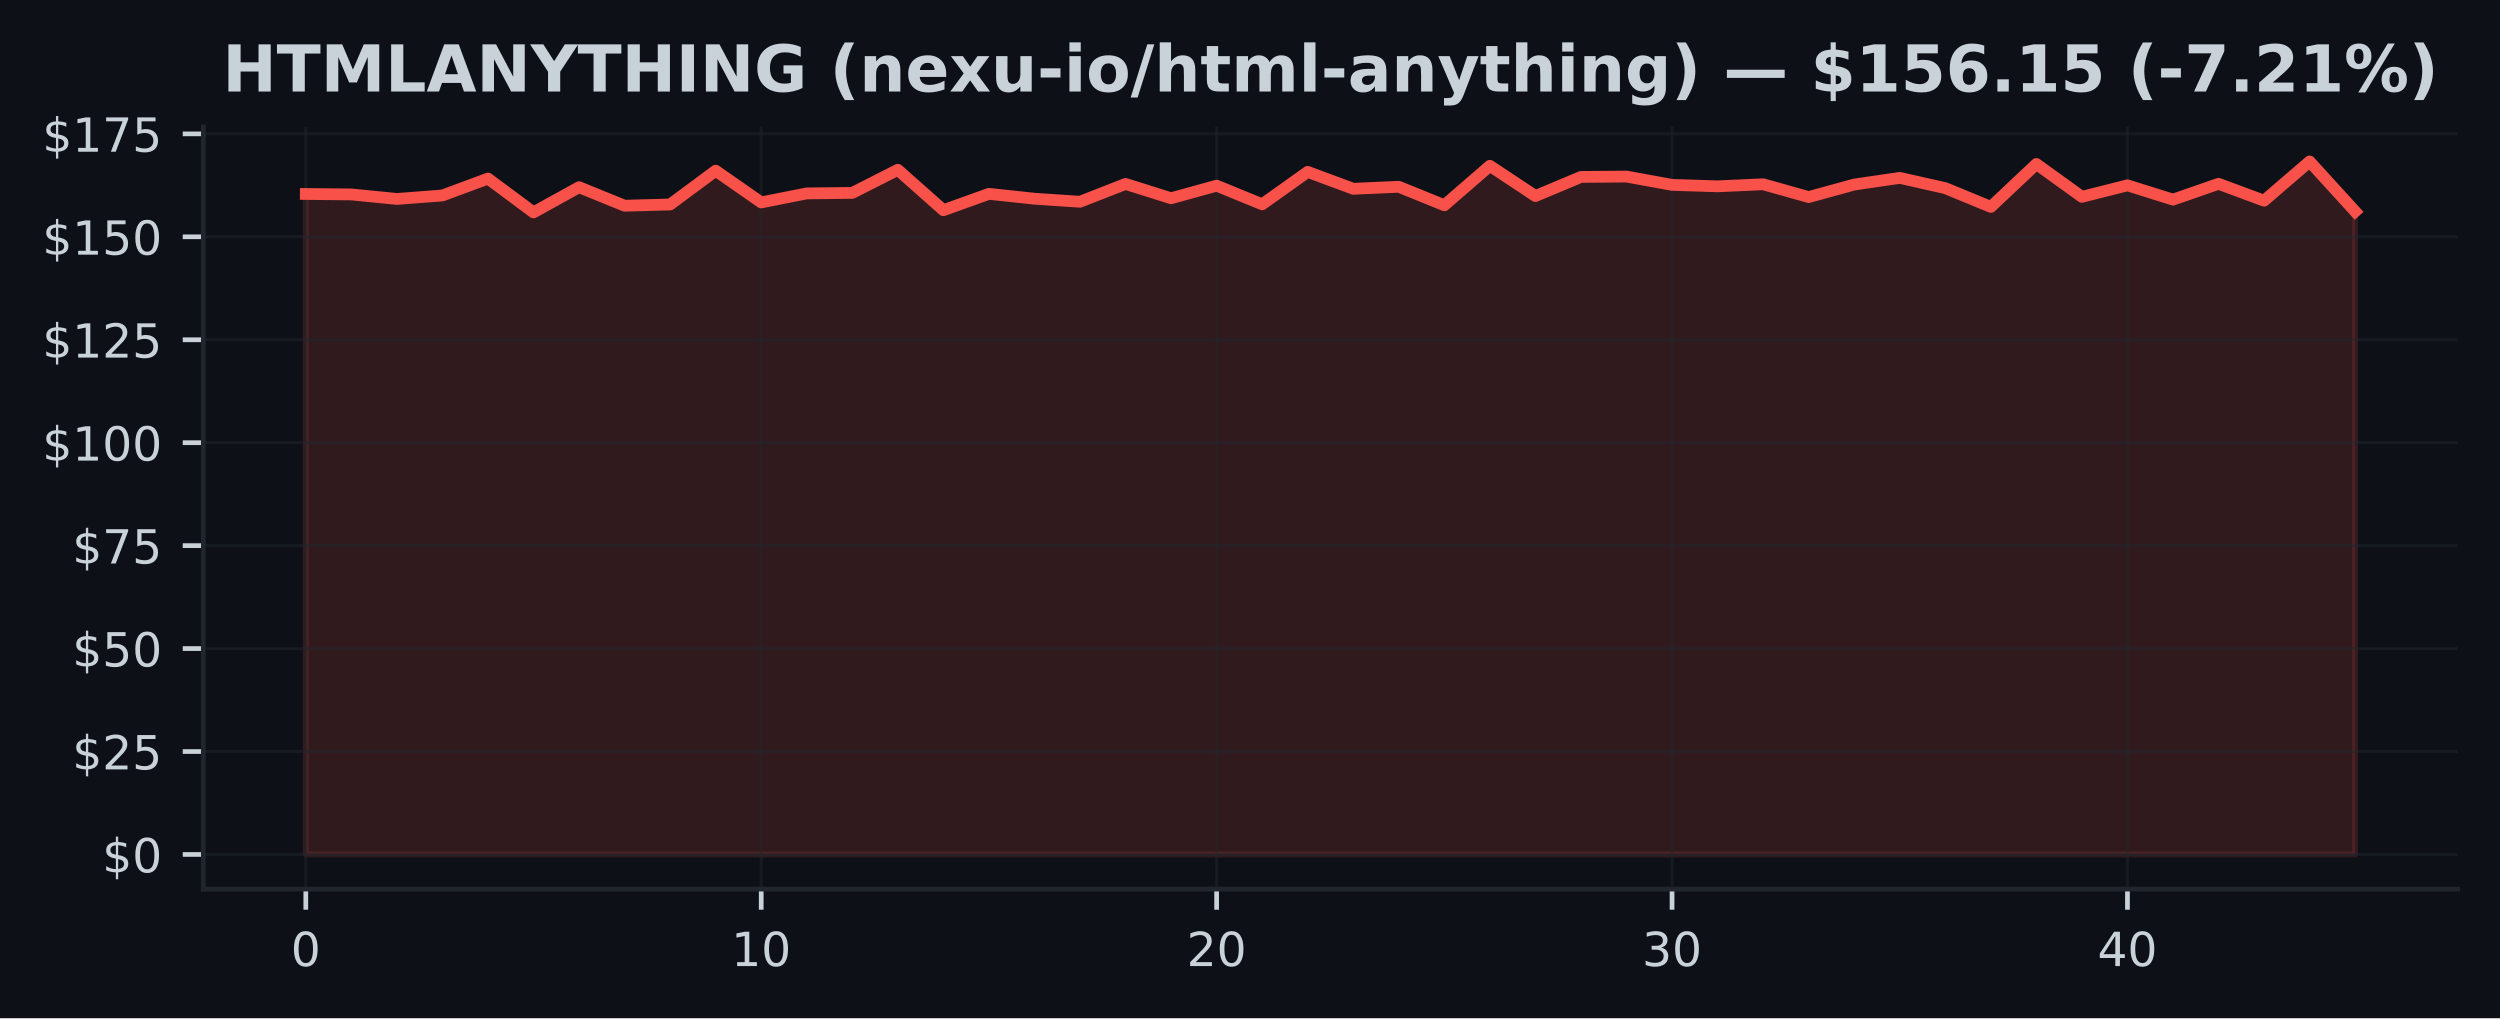
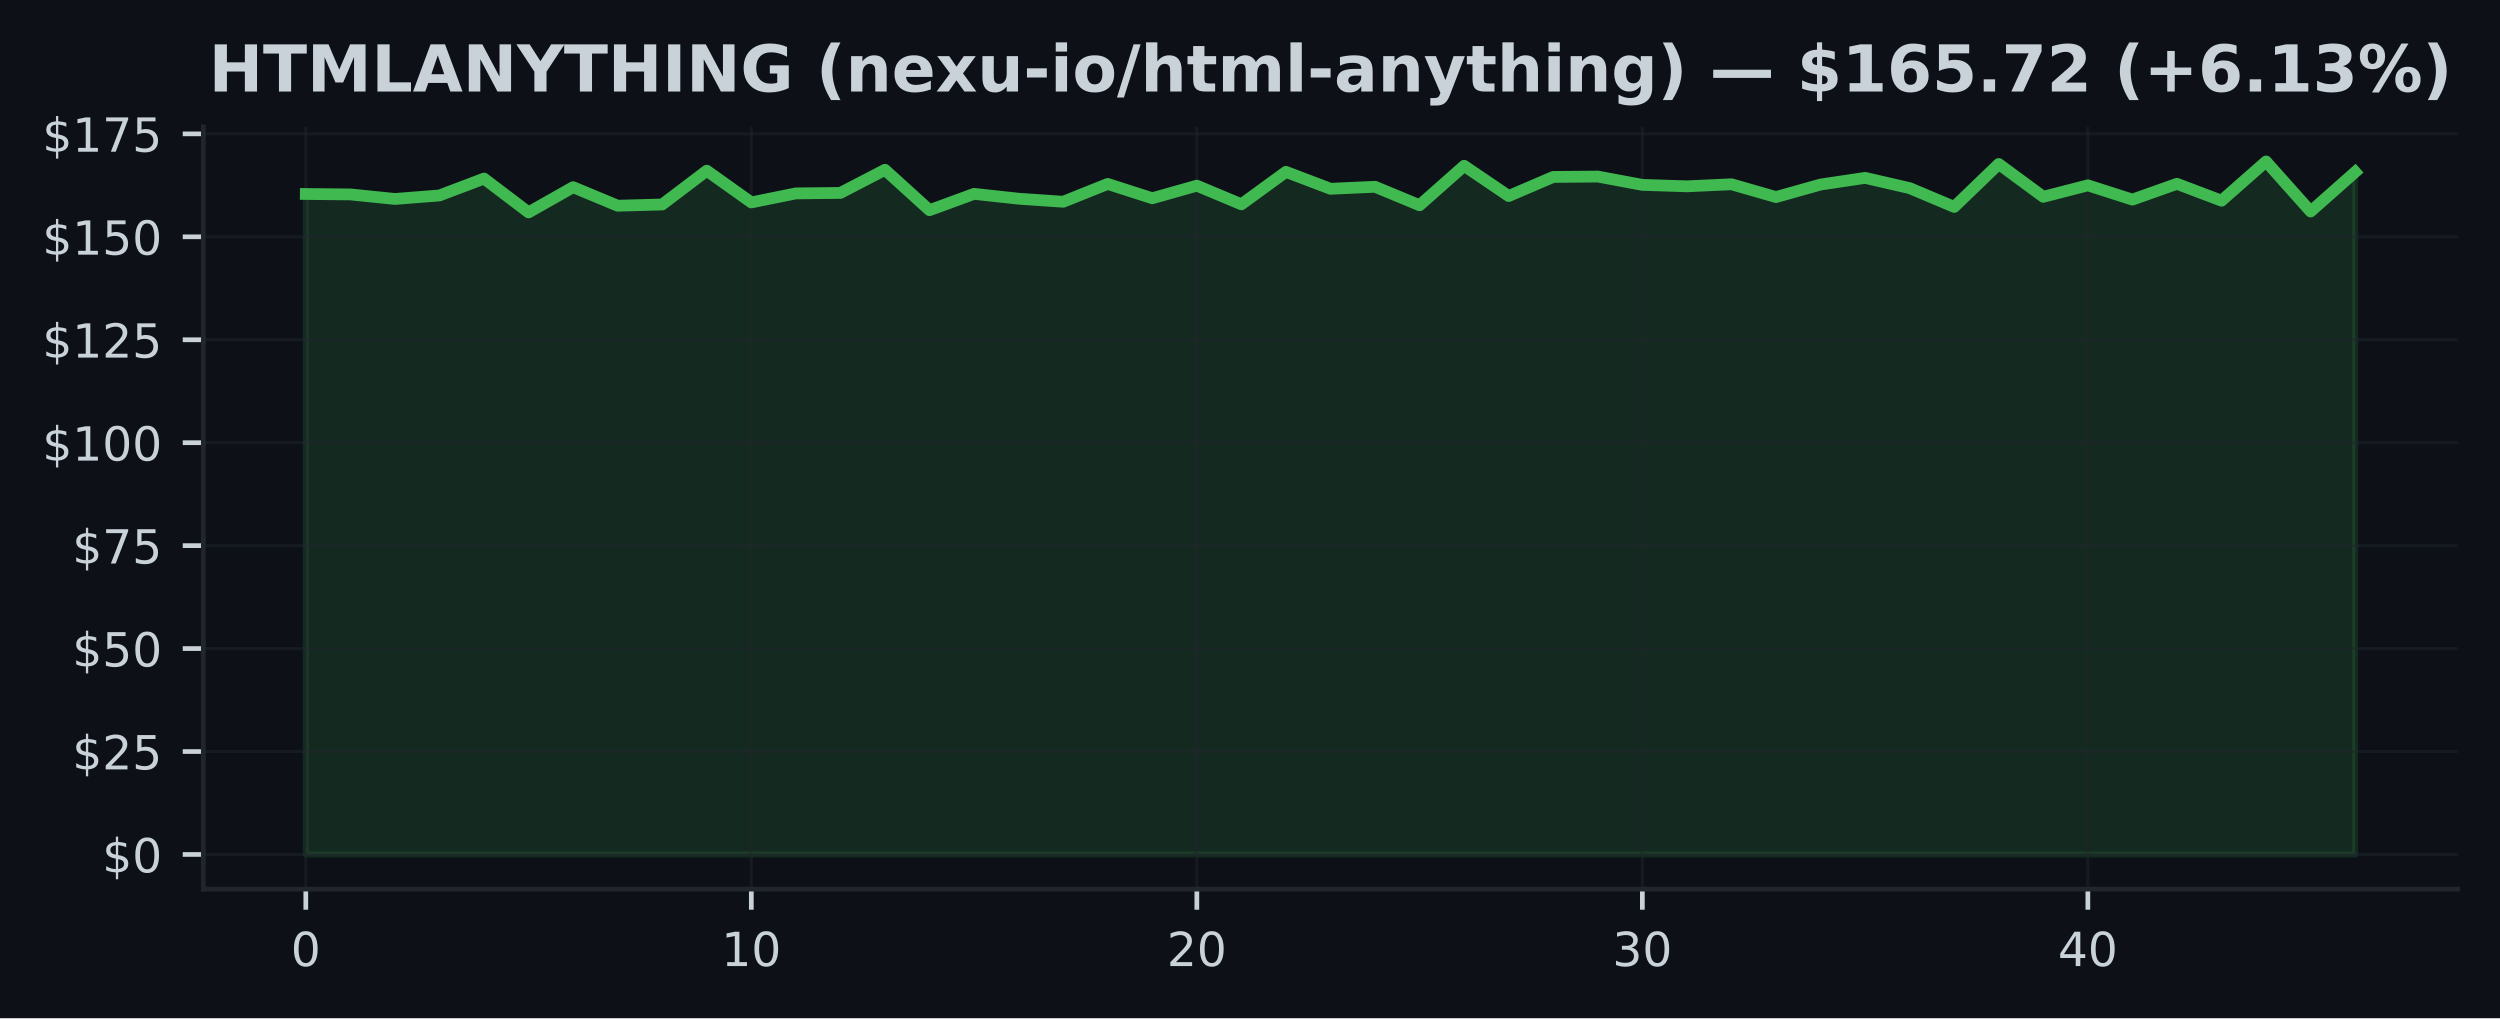
<svg xmlns="http://www.w3.org/2000/svg" xmlns:xlink="http://www.w3.org/1999/xlink" width="424.91pt" height="173.061pt" viewBox="0 0 424.91 173.061" version="1.1">
  <defs>
    <style type="text/css">*{stroke-linejoin: round; stroke-linecap: butt}</style>
  </defs>
  <g id="figure_1">
    <g id="patch_1">
      <path d="M 0 173.061  L 424.91 173.061  L 424.91 0  L 0 0  z " style="fill: #0d1117" />
    </g>
    <g id="axes_1">
      <g id="patch_2">
        <path d="M 34.56 151.118  L 417.71 151.118  L 417.71 21.558  L 34.56 21.558  z " style="fill: #0d1117" />
      </g>
      <g id="FillBetweenPolyCollection_1">
        <defs>
-           <path id="m106c25c3d6" d="M 51.976 -27.832  L 51.976 -140.091  L 59.716 -140.014  L 67.457 -139.245  L 75.197 -139.839  L 82.938 -142.709  L 90.678 -136.963  L 98.418 -141.246  L 106.159 -138.097  L 113.899 -138.307  L 121.64 -144.046  L 129.38 -138.657  L 137.12 -140.189  L 144.861 -140.273  L 152.601 -144.2  L 160.342 -137.334  L 168.082 -140.112  L 175.822 -139.287  L 183.563 -138.769  L 191.303 -141.799  L 199.044 -139.364  L 206.784 -141.505  L 214.524 -138.335  L 222.265 -143.85  L 230.005 -140.973  L 237.746 -141.316  L 245.486 -138.174  L 253.226 -144.879  L 260.967 -139.741  L 268.707 -142.989  L 276.448 -143.052  L 284.188 -141.638  L 291.928 -141.393  L 299.669 -141.743  L 307.409 -139.566  L 315.15 -141.694  L 322.89 -142.828  L 330.63 -141.085  L 338.371 -137.894  L 346.111 -145.186  L 353.852 -139.608  L 361.592 -141.561  L 369.332 -139.133  L 377.073 -141.82  L 384.813 -138.951  L 392.554 -145.613  L 400.294 -137.117  L 400.294 -27.832  L 400.294 -27.832  L 392.554 -27.832  L 384.813 -27.832  L 377.073 -27.832  L 369.332 -27.832  L 361.592 -27.832  L 353.852 -27.832  L 346.111 -27.832  L 338.371 -27.832  L 330.63 -27.832  L 322.89 -27.832  L 315.15 -27.832  L 307.409 -27.832  L 299.669 -27.832  L 291.928 -27.832  L 284.188 -27.832  L 276.448 -27.832  L 268.707 -27.832  L 260.967 -27.832  L 253.226 -27.832  L 245.486 -27.832  L 237.746 -27.832  L 230.005 -27.832  L 222.265 -27.832  L 214.524 -27.832  L 206.784 -27.832  L 199.044 -27.832  L 191.303 -27.832  L 183.563 -27.832  L 175.822 -27.832  L 168.082 -27.832  L 160.342 -27.832  L 152.601 -27.832  L 144.861 -27.832  L 137.12 -27.832  L 129.38 -27.832  L 121.64 -27.832  L 113.899 -27.832  L 106.159 -27.832  L 98.418 -27.832  L 90.678 -27.832  L 82.938 -27.832  L 75.197 -27.832  L 67.457 -27.832  L 59.716 -27.832  L 51.976 -27.832  z " style="stroke: #f85149; stroke-opacity: 0.15" />
+           <path id="m2e130e767a" d="M 51.976 -27.832  L 51.976 -140.091  L 59.548 -140.014  L 67.12 -139.245  L 74.692 -139.839  L 82.264 -142.709  L 89.837 -136.963  L 97.409 -141.246  L 104.981 -138.097  L 112.553 -138.307  L 120.125 -144.046  L 127.697 -138.657  L 135.269 -140.189  L 142.842 -140.273  L 150.414 -144.2  L 157.986 -137.334  L 165.558 -140.112  L 173.13 -139.287  L 180.702 -138.769  L 188.274 -141.799  L 195.846 -139.364  L 203.419 -141.505  L 210.991 -138.335  L 218.563 -143.85  L 226.135 -140.973  L 233.707 -141.316  L 241.279 -138.174  L 248.851 -144.879  L 256.424 -139.741  L 263.996 -142.989  L 271.568 -143.052  L 279.14 -141.638  L 286.712 -141.393  L 294.284 -141.743  L 301.856 -139.566  L 309.428 -141.694  L 317.001 -142.828  L 324.573 -141.085  L 332.145 -137.894  L 339.717 -145.186  L 347.289 -139.608  L 354.861 -141.561  L 362.433 -139.133  L 370.006 -141.82  L 377.578 -138.951  L 385.15 -145.613  L 392.722 -137.117  L 400.294 -143.815  L 400.294 -27.832  L 400.294 -27.832  L 392.722 -27.832  L 385.15 -27.832  L 377.578 -27.832  L 370.006 -27.832  L 362.433 -27.832  L 354.861 -27.832  L 347.289 -27.832  L 339.717 -27.832  L 332.145 -27.832  L 324.573 -27.832  L 317.001 -27.832  L 309.428 -27.832  L 301.856 -27.832  L 294.284 -27.832  L 286.712 -27.832  L 279.14 -27.832  L 271.568 -27.832  L 263.996 -27.832  L 256.424 -27.832  L 248.851 -27.832  L 241.279 -27.832  L 233.707 -27.832  L 226.135 -27.832  L 218.563 -27.832  L 210.991 -27.832  L 203.419 -27.832  L 195.846 -27.832  L 188.274 -27.832  L 180.702 -27.832  L 173.13 -27.832  L 165.558 -27.832  L 157.986 -27.832  L 150.414 -27.832  L 142.842 -27.832  L 135.269 -27.832  L 127.697 -27.832  L 120.125 -27.832  L 112.553 -27.832  L 104.981 -27.832  L 97.409 -27.832  L 89.837 -27.832  L 82.264 -27.832  L 74.692 -27.832  L 67.12 -27.832  L 59.548 -27.832  L 51.976 -27.832  z " style="stroke: #3fb950; stroke-opacity: 0.15" />
        </defs>
-         <g clip-path="url(#p1f66557098)">
-           <use xlink:href="#m106c25c3d6" x="0" y="173.061" style="fill: #f85149; fill-opacity: 0.15; stroke: #f85149; stroke-opacity: 0.15" />
+         <g clip-path="url(#pf7b1e7b868)">
+           <use xlink:href="#m2e130e767a" x="0" y="173.061" style="fill: #3fb950; fill-opacity: 0.15; stroke: #3fb950; stroke-opacity: 0.15" />
        </g>
      </g>
      <g id="matplotlib.axis_1">
        <g id="xtick_1">
          <g id="line2d_1">
-             <path d="M 51.976 151.118  L 51.976 21.558  " clip-path="url(#p1f66557098)" style="fill: none; stroke: #21262d; stroke-opacity: 0.5; stroke-width: 0.5; stroke-linecap: square" />
+             <path d="M 51.976 151.118  L 51.976 21.558  " clip-path="url(#pf7b1e7b868)" style="fill: none; stroke: #21262d; stroke-opacity: 0.5; stroke-width: 0.5; stroke-linecap: square" />
          </g>
          <g id="line2d_2">
            <defs>
-               <path id="me40a79017e" d="M 0 0  L 0 3.5  " style="stroke: #c9d1d9; stroke-width: 0.8" />
+               <path id="m9046d12ba5" d="M 0 0  L 0 3.5  " style="stroke: #c9d1d9; stroke-width: 0.8" />
            </defs>
            <g>
-               <use xlink:href="#me40a79017e" x="51.976" y="151.118" style="fill: #c9d1d9; stroke: #c9d1d9; stroke-width: 0.8" />
+               <use xlink:href="#m9046d12ba5" x="51.976" y="151.118" style="fill: #c9d1d9; stroke: #c9d1d9; stroke-width: 0.8" />
            </g>
          </g>
          <g id="text_1">
            <g style="fill: #c9d1d9" transform="translate(49.43091 164.197) scale(0.08 -0.08)">
              <defs>
                <path id="DejaVuSans-30" d="M 2034 4250  Q 1547 4250 1301 3770  Q 1056 3291 1056 2328  Q 1056 1369 1301 889  Q 1547 409 2034 409  Q 2525 409 2770 889  Q 3016 1369 3016 2328  Q 3016 3291 2770 3770  Q 2525 4250 2034 4250  z M 2034 4750  Q 2819 4750 3233 4129  Q 3647 3509 3647 2328  Q 3647 1150 3233 529  Q 2819 -91 2034 -91  Q 1250 -91 836 529  Q 422 1150 422 2328  Q 422 3509 836 4129  Q 1250 4750 2034 4750  z " transform="scale(0.015625)" />
              </defs>
              <use xlink:href="#DejaVuSans-30" />
            </g>
          </g>
        </g>
        <g id="xtick_2">
          <g id="line2d_3">
-             <path d="M 129.38 151.118  L 129.38 21.558  " clip-path="url(#p1f66557098)" style="fill: none; stroke: #21262d; stroke-opacity: 0.5; stroke-width: 0.5; stroke-linecap: square" />
+             <path d="M 127.697 151.118  L 127.697 21.558  " clip-path="url(#pf7b1e7b868)" style="fill: none; stroke: #21262d; stroke-opacity: 0.5; stroke-width: 0.5; stroke-linecap: square" />
          </g>
          <g id="line2d_4">
            <g>
-               <use xlink:href="#me40a79017e" x="129.38" y="151.118" style="fill: #c9d1d9; stroke: #c9d1d9; stroke-width: 0.8" />
+               <use xlink:href="#m9046d12ba5" x="127.697" y="151.118" style="fill: #c9d1d9; stroke: #c9d1d9; stroke-width: 0.8" />
            </g>
          </g>
          <g id="text_2">
-             <g style="fill: #c9d1d9" transform="translate(124.2899 164.197) scale(0.08 -0.08)">
+             <g style="fill: #c9d1d9" transform="translate(122.6073 164.197) scale(0.08 -0.08)">
              <defs>
                <path id="DejaVuSans-31" d="M 794 531  L 1825 531  L 1825 4091  L 703 3866  L 703 4441  L 1819 4666  L 2450 4666  L 2450 531  L 3481 531  L 3481 0  L 794 0  L 794 531  z " transform="scale(0.015625)" />
              </defs>
              <use xlink:href="#DejaVuSans-31" />
              <use xlink:href="#DejaVuSans-30" transform="translate(63.62305 0)" />
            </g>
          </g>
        </g>
        <g id="xtick_3">
          <g id="line2d_5">
-             <path d="M 206.784 151.118  L 206.784 21.558  " clip-path="url(#p1f66557098)" style="fill: none; stroke: #21262d; stroke-opacity: 0.5; stroke-width: 0.5; stroke-linecap: square" />
+             <path d="M 203.419 151.118  L 203.419 21.558  " clip-path="url(#pf7b1e7b868)" style="fill: none; stroke: #21262d; stroke-opacity: 0.5; stroke-width: 0.5; stroke-linecap: square" />
          </g>
          <g id="line2d_6">
            <g>
-               <use xlink:href="#me40a79017e" x="206.784" y="151.118" style="fill: #c9d1d9; stroke: #c9d1d9; stroke-width: 0.8" />
+               <use xlink:href="#m9046d12ba5" x="203.419" y="151.118" style="fill: #c9d1d9; stroke: #c9d1d9; stroke-width: 0.8" />
            </g>
          </g>
          <g id="text_3">
-             <g style="fill: #c9d1d9" transform="translate(201.694 164.197) scale(0.08 -0.08)">
+             <g style="fill: #c9d1d9" transform="translate(198.3286 164.197) scale(0.08 -0.08)">
              <defs>
                <path id="DejaVuSans-32" d="M 1228 531  L 3431 531  L 3431 0  L 469 0  L 469 531  Q 828 903 1448 1529  Q 2069 2156 2228 2338  Q 2531 2678 2651 2914  Q 2772 3150 2772 3378  Q 2772 3750 2511 3984  Q 2250 4219 1831 4219  Q 1534 4219 1204 4116  Q 875 4013 500 3803  L 500 4441  Q 881 4594 1212 4672  Q 1544 4750 1819 4750  Q 2544 4750 2975 4387  Q 3406 4025 3406 3419  Q 3406 3131 3298 2873  Q 3191 2616 2906 2266  Q 2828 2175 2409 1742  Q 1991 1309 1228 531  z " transform="scale(0.015625)" />
              </defs>
              <use xlink:href="#DejaVuSans-32" />
              <use xlink:href="#DejaVuSans-30" transform="translate(63.62305 0)" />
            </g>
          </g>
        </g>
        <g id="xtick_4">
          <g id="line2d_7">
-             <path d="M 284.188 151.118  L 284.188 21.558  " clip-path="url(#p1f66557098)" style="fill: none; stroke: #21262d; stroke-opacity: 0.5; stroke-width: 0.5; stroke-linecap: square" />
+             <path d="M 279.14 151.118  L 279.14 21.558  " clip-path="url(#pf7b1e7b868)" style="fill: none; stroke: #21262d; stroke-opacity: 0.5; stroke-width: 0.5; stroke-linecap: square" />
          </g>
          <g id="line2d_8">
            <g>
-               <use xlink:href="#me40a79017e" x="284.188" y="151.118" style="fill: #c9d1d9; stroke: #c9d1d9; stroke-width: 0.8" />
+               <use xlink:href="#m9046d12ba5" x="279.14" y="151.118" style="fill: #c9d1d9; stroke: #c9d1d9; stroke-width: 0.8" />
            </g>
          </g>
          <g id="text_4">
-             <g style="fill: #c9d1d9" transform="translate(279.098 164.197) scale(0.08 -0.08)">
+             <g style="fill: #c9d1d9" transform="translate(274.0499 164.197) scale(0.08 -0.08)">
              <defs>
                <path id="DejaVuSans-33" d="M 2597 2516  Q 3050 2419 3304 2112  Q 3559 1806 3559 1356  Q 3559 666 3084 287  Q 2609 -91 1734 -91  Q 1441 -91 1130 -33  Q 819 25 488 141  L 488 750  Q 750 597 1062 519  Q 1375 441 1716 441  Q 2309 441 2620 675  Q 2931 909 2931 1356  Q 2931 1769 2642 2001  Q 2353 2234 1838 2234  L 1294 2234  L 1294 2753  L 1863 2753  Q 2328 2753 2575 2939  Q 2822 3125 2822 3475  Q 2822 3834 2567 4026  Q 2313 4219 1838 4219  Q 1578 4219 1281 4162  Q 984 4106 628 3988  L 628 4550  Q 988 4650 1302 4700  Q 1616 4750 1894 4750  Q 2613 4750 3031 4423  Q 3450 4097 3450 3541  Q 3450 3153 3228 2886  Q 3006 2619 2597 2516  z " transform="scale(0.015625)" />
              </defs>
              <use xlink:href="#DejaVuSans-33" />
              <use xlink:href="#DejaVuSans-30" transform="translate(63.62305 0)" />
            </g>
          </g>
        </g>
        <g id="xtick_5">
          <g id="line2d_9">
-             <path d="M 361.592 151.118  L 361.592 21.558  " clip-path="url(#p1f66557098)" style="fill: none; stroke: #21262d; stroke-opacity: 0.5; stroke-width: 0.5; stroke-linecap: square" />
+             <path d="M 354.861 151.118  L 354.861 21.558  " clip-path="url(#pf7b1e7b868)" style="fill: none; stroke: #21262d; stroke-opacity: 0.5; stroke-width: 0.5; stroke-linecap: square" />
          </g>
          <g id="line2d_10">
            <g>
-               <use xlink:href="#me40a79017e" x="361.592" y="151.118" style="fill: #c9d1d9; stroke: #c9d1d9; stroke-width: 0.8" />
+               <use xlink:href="#m9046d12ba5" x="354.861" y="151.118" style="fill: #c9d1d9; stroke: #c9d1d9; stroke-width: 0.8" />
            </g>
          </g>
          <g id="text_5">
-             <g style="fill: #c9d1d9" transform="translate(356.5021 164.197) scale(0.08 -0.08)">
+             <g style="fill: #c9d1d9" transform="translate(349.7713 164.197) scale(0.08 -0.08)">
              <defs>
                <path id="DejaVuSans-34" d="M 2419 4116  L 825 1625  L 2419 1625  L 2419 4116  z M 2253 4666  L 3047 4666  L 3047 1625  L 3713 1625  L 3713 1100  L 3047 1100  L 3047 0  L 2419 0  L 2419 1100  L 313 1100  L 313 1709  L 2253 4666  z " transform="scale(0.015625)" />
              </defs>
              <use xlink:href="#DejaVuSans-34" />
              <use xlink:href="#DejaVuSans-30" transform="translate(63.62305 0)" />
            </g>
          </g>
        </g>
      </g>
      <g id="matplotlib.axis_2">
        <g id="ytick_1">
          <g id="line2d_11">
-             <path d="M 34.56 145.229  L 417.71 145.229  " clip-path="url(#p1f66557098)" style="fill: none; stroke: #21262d; stroke-opacity: 0.5; stroke-width: 0.5; stroke-linecap: square" />
+             <path d="M 34.56 145.229  L 417.71 145.229  " clip-path="url(#pf7b1e7b868)" style="fill: none; stroke: #21262d; stroke-opacity: 0.5; stroke-width: 0.5; stroke-linecap: square" />
          </g>
          <g id="line2d_12">
            <defs>
-               <path id="ma7a8b7ed85" d="M 0 0  L -3.5 0  " style="stroke: #c9d1d9; stroke-width: 0.8" />
+               <path id="m8351b6da38" d="M 0 0  L -3.5 0  " style="stroke: #c9d1d9; stroke-width: 0.8" />
            </defs>
            <g>
-               <use xlink:href="#ma7a8b7ed85" x="34.56" y="145.229" style="fill: #c9d1d9; stroke: #c9d1d9; stroke-width: 0.8" />
+               <use xlink:href="#m8351b6da38" x="34.56" y="145.229" style="fill: #c9d1d9; stroke: #c9d1d9; stroke-width: 0.8" />
            </g>
          </g>
          <g id="text_6">
            <g style="fill: #c9d1d9" transform="translate(17.38 148.2686) scale(0.08 -0.08)">
              <defs>
                <path id="DejaVuSans-24" d="M 2163 -941  L 1850 -941  L 1847 0  Q 1519 6 1191 76  Q 863 147 531 288  L 531 850  Q 850 650 1176 548  Q 1503 447 1850 444  L 1850 1869  Q 1159 1981 845 2250  Q 531 2519 531 2988  Q 531 3497 872 3790  Q 1213 4084 1850 4128  L 1850 4863  L 2163 4863  L 2163 4138  Q 2453 4125 2725 4076  Q 2997 4028 3256 3944  L 3256 3397  Q 2997 3528 2723 3600  Q 2450 3672 2163 3684  L 2163 2350  Q 2872 2241 3206 1959  Q 3541 1678 3541 1191  Q 3541 663 3186 358  Q 2831 53 2163 6  L 2163 -941  z M 1850 2406  L 1850 3688  Q 1488 3647 1297 3481  Q 1106 3316 1106 3041  Q 1106 2772 1282 2622  Q 1459 2472 1850 2406  z M 2163 1806  L 2163 453  Q 2559 506 2761 678  Q 2963 850 2963 1131  Q 2963 1406 2770 1568  Q 2578 1731 2163 1806  z " transform="scale(0.015625)" />
              </defs>
              <use xlink:href="#DejaVuSans-24" />
              <use xlink:href="#DejaVuSans-30" transform="translate(63.62305 0)" />
            </g>
          </g>
        </g>
        <g id="ytick_2">
          <g id="line2d_13">
-             <path d="M 34.56 127.732  L 417.71 127.732  " clip-path="url(#p1f66557098)" style="fill: none; stroke: #21262d; stroke-opacity: 0.5; stroke-width: 0.5; stroke-linecap: square" />
+             <path d="M 34.56 127.732  L 417.71 127.732  " clip-path="url(#pf7b1e7b868)" style="fill: none; stroke: #21262d; stroke-opacity: 0.5; stroke-width: 0.5; stroke-linecap: square" />
          </g>
          <g id="line2d_14">
            <g>
-               <use xlink:href="#ma7a8b7ed85" x="34.56" y="127.732" style="fill: #c9d1d9; stroke: #c9d1d9; stroke-width: 0.8" />
+               <use xlink:href="#m8351b6da38" x="34.56" y="127.732" style="fill: #c9d1d9; stroke: #c9d1d9; stroke-width: 0.8" />
            </g>
          </g>
          <g id="text_7">
            <g style="fill: #c9d1d9" transform="translate(12.29 130.7717) scale(0.08 -0.08)">
              <defs>
                <path id="DejaVuSans-35" d="M 691 4666  L 3169 4666  L 3169 4134  L 1269 4134  L 1269 2991  Q 1406 3038 1543 3061  Q 1681 3084 1819 3084  Q 2600 3084 3056 2656  Q 3513 2228 3513 1497  Q 3513 744 3044 326  Q 2575 -91 1722 -91  Q 1428 -91 1123 -41  Q 819 9 494 109  L 494 744  Q 775 591 1075 516  Q 1375 441 1709 441  Q 2250 441 2565 725  Q 2881 1009 2881 1497  Q 2881 1984 2565 2268  Q 2250 2553 1709 2553  Q 1456 2553 1204 2497  Q 953 2441 691 2322  L 691 4666  z " transform="scale(0.015625)" />
              </defs>
              <use xlink:href="#DejaVuSans-24" />
              <use xlink:href="#DejaVuSans-32" transform="translate(63.62305 0)" />
              <use xlink:href="#DejaVuSans-35" transform="translate(127.2461 0)" />
            </g>
          </g>
        </g>
        <g id="ytick_3">
          <g id="line2d_15">
-             <path d="M 34.56 110.235  L 417.71 110.235  " clip-path="url(#p1f66557098)" style="fill: none; stroke: #21262d; stroke-opacity: 0.5; stroke-width: 0.5; stroke-linecap: square" />
+             <path d="M 34.56 110.235  L 417.71 110.235  " clip-path="url(#pf7b1e7b868)" style="fill: none; stroke: #21262d; stroke-opacity: 0.5; stroke-width: 0.5; stroke-linecap: square" />
          </g>
          <g id="line2d_16">
            <g>
-               <use xlink:href="#ma7a8b7ed85" x="34.56" y="110.235" style="fill: #c9d1d9; stroke: #c9d1d9; stroke-width: 0.8" />
+               <use xlink:href="#m8351b6da38" x="34.56" y="110.235" style="fill: #c9d1d9; stroke: #c9d1d9; stroke-width: 0.8" />
            </g>
          </g>
          <g id="text_8">
            <g style="fill: #c9d1d9" transform="translate(12.29 113.2749) scale(0.08 -0.08)">
              <use xlink:href="#DejaVuSans-24" />
              <use xlink:href="#DejaVuSans-35" transform="translate(63.62305 0)" />
              <use xlink:href="#DejaVuSans-30" transform="translate(127.2461 0)" />
            </g>
          </g>
        </g>
        <g id="ytick_4">
          <g id="line2d_17">
-             <path d="M 34.56 92.739  L 417.71 92.739  " clip-path="url(#p1f66557098)" style="fill: none; stroke: #21262d; stroke-opacity: 0.5; stroke-width: 0.5; stroke-linecap: square" />
+             <path d="M 34.56 92.739  L 417.71 92.739  " clip-path="url(#pf7b1e7b868)" style="fill: none; stroke: #21262d; stroke-opacity: 0.5; stroke-width: 0.5; stroke-linecap: square" />
          </g>
          <g id="line2d_18">
            <g>
-               <use xlink:href="#ma7a8b7ed85" x="34.56" y="92.739" style="fill: #c9d1d9; stroke: #c9d1d9; stroke-width: 0.8" />
+               <use xlink:href="#m8351b6da38" x="34.56" y="92.739" style="fill: #c9d1d9; stroke: #c9d1d9; stroke-width: 0.8" />
            </g>
          </g>
          <g id="text_9">
            <g style="fill: #c9d1d9" transform="translate(12.29 95.778) scale(0.08 -0.08)">
              <defs>
                <path id="DejaVuSans-37" d="M 525 4666  L 3525 4666  L 3525 4397  L 1831 0  L 1172 0  L 2766 4134  L 525 4134  L 525 4666  z " transform="scale(0.015625)" />
              </defs>
              <use xlink:href="#DejaVuSans-24" />
              <use xlink:href="#DejaVuSans-37" transform="translate(63.62305 0)" />
              <use xlink:href="#DejaVuSans-35" transform="translate(127.2461 0)" />
            </g>
          </g>
        </g>
        <g id="ytick_5">
          <g id="line2d_19">
-             <path d="M 34.56 75.242  L 417.71 75.242  " clip-path="url(#p1f66557098)" style="fill: none; stroke: #21262d; stroke-opacity: 0.5; stroke-width: 0.5; stroke-linecap: square" />
+             <path d="M 34.56 75.242  L 417.71 75.242  " clip-path="url(#pf7b1e7b868)" style="fill: none; stroke: #21262d; stroke-opacity: 0.5; stroke-width: 0.5; stroke-linecap: square" />
          </g>
          <g id="line2d_20">
            <g>
-               <use xlink:href="#ma7a8b7ed85" x="34.56" y="75.242" style="fill: #c9d1d9; stroke: #c9d1d9; stroke-width: 0.8" />
+               <use xlink:href="#m8351b6da38" x="34.56" y="75.242" style="fill: #c9d1d9; stroke: #c9d1d9; stroke-width: 0.8" />
            </g>
          </g>
          <g id="text_10">
            <g style="fill: #c9d1d9" transform="translate(7.2 78.28115) scale(0.08 -0.08)">
              <use xlink:href="#DejaVuSans-24" />
              <use xlink:href="#DejaVuSans-31" transform="translate(63.62305 0)" />
              <use xlink:href="#DejaVuSans-30" transform="translate(127.2461 0)" />
              <use xlink:href="#DejaVuSans-30" transform="translate(190.8691 0)" />
            </g>
          </g>
        </g>
        <g id="ytick_6">
          <g id="line2d_21">
-             <path d="M 34.56 57.745  L 417.71 57.745  " clip-path="url(#p1f66557098)" style="fill: none; stroke: #21262d; stroke-opacity: 0.5; stroke-width: 0.5; stroke-linecap: square" />
+             <path d="M 34.56 57.745  L 417.71 57.745  " clip-path="url(#pf7b1e7b868)" style="fill: none; stroke: #21262d; stroke-opacity: 0.5; stroke-width: 0.5; stroke-linecap: square" />
          </g>
          <g id="line2d_22">
            <g>
-               <use xlink:href="#ma7a8b7ed85" x="34.56" y="57.745" style="fill: #c9d1d9; stroke: #c9d1d9; stroke-width: 0.8" />
+               <use xlink:href="#m8351b6da38" x="34.56" y="57.745" style="fill: #c9d1d9; stroke: #c9d1d9; stroke-width: 0.8" />
            </g>
          </g>
          <g id="text_11">
            <g style="fill: #c9d1d9" transform="translate(7.2 60.7843) scale(0.08 -0.08)">
              <use xlink:href="#DejaVuSans-24" />
              <use xlink:href="#DejaVuSans-31" transform="translate(63.62305 0)" />
              <use xlink:href="#DejaVuSans-32" transform="translate(127.2461 0)" />
              <use xlink:href="#DejaVuSans-35" transform="translate(190.8691 0)" />
            </g>
          </g>
        </g>
        <g id="ytick_7">
          <g id="line2d_23">
-             <path d="M 34.56 40.248  L 417.71 40.248  " clip-path="url(#p1f66557098)" style="fill: none; stroke: #21262d; stroke-opacity: 0.5; stroke-width: 0.5; stroke-linecap: square" />
+             <path d="M 34.56 40.248  L 417.71 40.248  " clip-path="url(#pf7b1e7b868)" style="fill: none; stroke: #21262d; stroke-opacity: 0.5; stroke-width: 0.5; stroke-linecap: square" />
          </g>
          <g id="line2d_24">
            <g>
-               <use xlink:href="#ma7a8b7ed85" x="34.56" y="40.248" style="fill: #c9d1d9; stroke: #c9d1d9; stroke-width: 0.8" />
+               <use xlink:href="#m8351b6da38" x="34.56" y="40.248" style="fill: #c9d1d9; stroke: #c9d1d9; stroke-width: 0.8" />
            </g>
          </g>
          <g id="text_12">
            <g style="fill: #c9d1d9" transform="translate(7.2 43.28744) scale(0.08 -0.08)">
              <use xlink:href="#DejaVuSans-24" />
              <use xlink:href="#DejaVuSans-31" transform="translate(63.62305 0)" />
              <use xlink:href="#DejaVuSans-35" transform="translate(127.2461 0)" />
              <use xlink:href="#DejaVuSans-30" transform="translate(190.8691 0)" />
            </g>
          </g>
        </g>
        <g id="ytick_8">
          <g id="line2d_25">
-             <path d="M 34.56 22.751  L 417.71 22.751  " clip-path="url(#p1f66557098)" style="fill: none; stroke: #21262d; stroke-opacity: 0.5; stroke-width: 0.5; stroke-linecap: square" />
+             <path d="M 34.56 22.751  L 417.71 22.751  " clip-path="url(#pf7b1e7b868)" style="fill: none; stroke: #21262d; stroke-opacity: 0.5; stroke-width: 0.5; stroke-linecap: square" />
          </g>
          <g id="line2d_26">
            <g>
-               <use xlink:href="#ma7a8b7ed85" x="34.56" y="22.751" style="fill: #c9d1d9; stroke: #c9d1d9; stroke-width: 0.8" />
+               <use xlink:href="#m8351b6da38" x="34.56" y="22.751" style="fill: #c9d1d9; stroke: #c9d1d9; stroke-width: 0.8" />
            </g>
          </g>
          <g id="text_13">
            <g style="fill: #c9d1d9" transform="translate(7.2 25.79059) scale(0.08 -0.08)">
              <use xlink:href="#DejaVuSans-24" />
              <use xlink:href="#DejaVuSans-31" transform="translate(63.62305 0)" />
              <use xlink:href="#DejaVuSans-37" transform="translate(127.2461 0)" />
              <use xlink:href="#DejaVuSans-35" transform="translate(190.8691 0)" />
            </g>
          </g>
        </g>
      </g>
      <g id="line2d_27">
-         <path d="M 51.976 32.969  L 59.716 33.046  L 67.457 33.816  L 75.197 33.221  L 82.938 30.352  L 90.678 36.098  L 98.418 31.815  L 106.159 34.964  L 113.899 34.754  L 121.64 29.015  L 129.38 34.404  L 137.12 32.871  L 144.861 32.787  L 152.601 28.861  L 160.342 35.727  L 168.082 32.948  L 175.822 33.774  L 183.563 34.292  L 191.303 31.262  L 199.044 33.697  L 206.784 31.556  L 214.524 34.726  L 222.265 29.211  L 230.005 32.088  L 237.746 31.745  L 245.486 34.887  L 253.226 28.182  L 260.967 33.319  L 268.707 30.072  L 276.448 30.009  L 284.188 31.423  L 291.928 31.668  L 299.669 31.318  L 307.409 33.494  L 315.15 31.367  L 322.89 30.233  L 330.63 31.976  L 338.371 35.167  L 346.111 27.874  L 353.852 33.452  L 361.592 31.5  L 369.332 33.928  L 377.073 31.241  L 384.813 34.11  L 392.554 27.447  L 400.294 35.944  " clip-path="url(#p1f66557098)" style="fill: none; stroke: #f85149; stroke-width: 2; stroke-linecap: square" />
+         <path d="M 51.976 32.969  L 59.548 33.046  L 67.12 33.816  L 74.692 33.221  L 82.264 30.352  L 89.837 36.098  L 97.409 31.815  L 104.981 34.964  L 112.553 34.754  L 120.125 29.015  L 127.697 34.404  L 135.269 32.871  L 142.842 32.787  L 150.414 28.861  L 157.986 35.727  L 165.558 32.948  L 173.13 33.774  L 180.702 34.292  L 188.274 31.262  L 195.846 33.697  L 203.419 31.556  L 210.991 34.726  L 218.563 29.211  L 226.135 32.088  L 233.707 31.745  L 241.279 34.887  L 248.851 28.182  L 256.424 33.319  L 263.996 30.072  L 271.568 30.009  L 279.14 31.423  L 286.712 31.668  L 294.284 31.318  L 301.856 33.494  L 309.428 31.367  L 317.001 30.233  L 324.573 31.976  L 332.145 35.167  L 339.717 27.874  L 347.289 33.452  L 354.861 31.5  L 362.433 33.928  L 370.006 31.241  L 377.578 34.11  L 385.15 27.447  L 392.722 35.944  L 400.294 29.246  " clip-path="url(#pf7b1e7b868)" style="fill: none; stroke: #3fb950; stroke-width: 2; stroke-linecap: square" />
      </g>
      <g id="patch_3">
        <path d="M 34.56 151.118  L 34.56 21.558  " style="fill: none; stroke: #21262d; stroke-width: 0.8; stroke-linejoin: miter; stroke-linecap: square" />
      </g>
      <g id="patch_4">
        <path d="M 34.56 151.118  L 417.71 151.118  " style="fill: none; stroke: #21262d; stroke-width: 0.8; stroke-linejoin: miter; stroke-linecap: square" />
      </g>
      <g id="text_14">
-         <g style="fill: #c9d1d9" transform="translate(37.81414 15.55828) scale(0.11 -0.11)">
+         <g style="fill: #c9d1d9" transform="translate(35.48781 15.55828) scale(0.11 -0.11)">
          <defs>
            <path id="DejaVuSans-Bold-48" d="M 588 4666  L 1791 4666  L 1791 2888  L 3566 2888  L 3566 4666  L 4769 4666  L 4769 0  L 3566 0  L 3566 1978  L 1791 1978  L 1791 0  L 588 0  L 588 4666  z " transform="scale(0.015625)" />
            <path id="DejaVuSans-Bold-54" d="M 31 4666  L 4331 4666  L 4331 3756  L 2784 3756  L 2784 0  L 1581 0  L 1581 3756  L 31 3756  L 31 4666  z " transform="scale(0.015625)" />
            <path id="DejaVuSans-Bold-4d" d="M 588 4666  L 2119 4666  L 3181 2169  L 4250 4666  L 5778 4666  L 5778 0  L 4641 0  L 4641 3413  L 3566 897  L 2803 897  L 1728 3413  L 1728 0  L 588 0  L 588 4666  z " transform="scale(0.015625)" />
            <path id="DejaVuSans-Bold-4c" d="M 588 4666  L 1791 4666  L 1791 909  L 3903 909  L 3903 0  L 588 0  L 588 4666  z " transform="scale(0.015625)" />
            <path id="DejaVuSans-Bold-41" d="M 3419 850  L 1538 850  L 1241 0  L 31 0  L 1759 4666  L 3194 4666  L 4922 0  L 3713 0  L 3419 850  z M 1838 1716  L 3116 1716  L 2478 3572  L 1838 1716  z " transform="scale(0.015625)" />
            <path id="DejaVuSans-Bold-4e" d="M 588 4666  L 1931 4666  L 3628 1466  L 3628 4666  L 4769 4666  L 4769 0  L 3425 0  L 1728 3200  L 1728 0  L 588 0  L 588 4666  z " transform="scale(0.015625)" />
            <path id="DejaVuSans-Bold-59" d="M -63 4666  L 1253 4666  L 2316 3003  L 3378 4666  L 4697 4666  L 2919 1966  L 2919 0  L 1716 0  L 1716 1966  L -63 4666  z " transform="scale(0.015625)" />
            <path id="DejaVuSans-Bold-49" d="M 588 4666  L 1791 4666  L 1791 0  L 588 0  L 588 4666  z " transform="scale(0.015625)" />
            <path id="DejaVuSans-Bold-47" d="M 4781 347  Q 4331 128 3847 18  Q 3363 -91 2847 -91  Q 1681 -91 1000 561  Q 319 1213 319 2328  Q 319 3456 1012 4103  Q 1706 4750 2913 4750  Q 3378 4750 3804 4662  Q 4231 4575 4609 4403  L 4609 3438  Q 4219 3659 3833 3768  Q 3447 3878 3059 3878  Q 2341 3878 1952 3476  Q 1563 3075 1563 2328  Q 1563 1588 1938 1184  Q 2313 781 3003 781  Q 3191 781 3352 804  Q 3513 828 3641 878  L 3641 1784  L 2906 1784  L 2906 2591  L 4781 2591  L 4781 347  z " transform="scale(0.015625)" />
            <path id="DejaVuSans-Bold-20" transform="scale(0.015625)" />
            <path id="DejaVuSans-Bold-28" d="M 2413 -844  L 1484 -844  Q 1006 -72 778 623  Q 550 1319 550 2003  Q 550 2688 779 3389  Q 1009 4091 1484 4856  L 2413 4856  Q 2013 4116 1813 3408  Q 1613 2700 1613 2009  Q 1613 1319 1811 609  Q 2009 -100 2413 -844  z " transform="scale(0.015625)" />
            <path id="DejaVuSans-Bold-6e" d="M 4056 2131  L 4056 0  L 2931 0  L 2931 347  L 2931 1631  Q 2931 2084 2911 2256  Q 2891 2428 2841 2509  Q 2775 2619 2662 2680  Q 2550 2741 2406 2741  Q 2056 2741 1856 2470  Q 1656 2200 1656 1722  L 1656 0  L 538 0  L 538 3500  L 1656 3500  L 1656 2988  Q 1909 3294 2193 3439  Q 2478 3584 2822 3584  Q 3428 3584 3742 3212  Q 4056 2841 4056 2131  z " transform="scale(0.015625)" />
            <path id="DejaVuSans-Bold-65" d="M 4031 1759  L 4031 1441  L 1416 1441  Q 1456 1047 1700 850  Q 1944 653 2381 653  Q 2734 653 3104 758  Q 3475 863 3866 1075  L 3866 213  Q 3469 63 3072 -14  Q 2675 -91 2278 -91  Q 1328 -91 801 392  Q 275 875 275 1747  Q 275 2603 792 3093  Q 1309 3584 2216 3584  Q 3041 3584 3536 3087  Q 4031 2591 4031 1759  z M 2881 2131  Q 2881 2450 2695 2645  Q 2509 2841 2209 2841  Q 1884 2841 1681 2658  Q 1478 2475 1428 2131  L 2881 2131  z " transform="scale(0.015625)" />
            <path id="DejaVuSans-Bold-78" d="M 1422 1791  L 159 3500  L 1344 3500  L 2059 2463  L 2784 3500  L 3969 3500  L 2706 1797  L 4031 0  L 2847 0  L 2059 1106  L 1281 0  L 97 0  L 1422 1791  z " transform="scale(0.015625)" />
            <path id="DejaVuSans-Bold-75" d="M 500 1363  L 500 3500  L 1625 3500  L 1625 3150  Q 1625 2866 1622 2436  Q 1619 2006 1619 1863  Q 1619 1441 1641 1255  Q 1663 1069 1716 984  Q 1784 875 1895 815  Q 2006 756 2150 756  Q 2500 756 2700 1025  Q 2900 1294 2900 1772  L 2900 3500  L 4019 3500  L 4019 0  L 2900 0  L 2900 506  Q 2647 200 2364 54  Q 2081 -91 1741 -91  Q 1134 -91 817 281  Q 500 653 500 1363  z " transform="scale(0.015625)" />
            <path id="DejaVuSans-Bold-2d" d="M 347 2297  L 2309 2297  L 2309 1388  L 347 1388  L 347 2297  z " transform="scale(0.015625)" />
            <path id="DejaVuSans-Bold-69" d="M 538 3500  L 1656 3500  L 1656 0  L 538 0  L 538 3500  z M 538 4863  L 1656 4863  L 1656 3950  L 538 3950  L 538 4863  z " transform="scale(0.015625)" />
            <path id="DejaVuSans-Bold-6f" d="M 2203 2784  Q 1831 2784 1636 2517  Q 1441 2250 1441 1747  Q 1441 1244 1636 976  Q 1831 709 2203 709  Q 2569 709 2762 976  Q 2956 1244 2956 1747  Q 2956 2250 2762 2517  Q 2569 2784 2203 2784  z M 2203 3584  Q 3106 3584 3614 3096  Q 4122 2609 4122 1747  Q 4122 884 3614 396  Q 3106 -91 2203 -91  Q 1297 -91 786 396  Q 275 884 275 1747  Q 275 2609 786 3096  Q 1297 3584 2203 3584  z " transform="scale(0.015625)" />
            <path id="DejaVuSans-Bold-2f" d="M 1644 4666  L 2338 4666  L 691 -594  L 0 -594  L 1644 4666  z " transform="scale(0.015625)" />
            <path id="DejaVuSans-Bold-68" d="M 4056 2131  L 4056 0  L 2931 0  L 2931 347  L 2931 1625  Q 2931 2084 2911 2256  Q 2891 2428 2841 2509  Q 2775 2619 2662 2680  Q 2550 2741 2406 2741  Q 2056 2741 1856 2470  Q 1656 2200 1656 1722  L 1656 0  L 538 0  L 538 4863  L 1656 4863  L 1656 2988  Q 1909 3294 2193 3439  Q 2478 3584 2822 3584  Q 3428 3584 3742 3212  Q 4056 2841 4056 2131  z " transform="scale(0.015625)" />
            <path id="DejaVuSans-Bold-74" d="M 1759 4494  L 1759 3500  L 2913 3500  L 2913 2700  L 1759 2700  L 1759 1216  Q 1759 972 1856 886  Q 1953 800 2241 800  L 2816 800  L 2816 0  L 1856 0  Q 1194 0 917 276  Q 641 553 641 1216  L 641 2700  L 84 2700  L 84 3500  L 641 3500  L 641 4494  L 1759 4494  z " transform="scale(0.015625)" />
            <path id="DejaVuSans-Bold-6d" d="M 3781 2919  Q 3994 3244 4286 3414  Q 4578 3584 4928 3584  Q 5531 3584 5847 3212  Q 6163 2841 6163 2131  L 6163 0  L 5038 0  L 5038 1825  Q 5041 1866 5042 1909  Q 5044 1953 5044 2034  Q 5044 2406 4934 2573  Q 4825 2741 4581 2741  Q 4263 2741 4089 2478  Q 3916 2216 3909 1719  L 3909 0  L 2784 0  L 2784 1825  Q 2784 2406 2684 2573  Q 2584 2741 2328 2741  Q 2006 2741 1831 2477  Q 1656 2213 1656 1722  L 1656 0  L 531 0  L 531 3500  L 1656 3500  L 1656 2988  Q 1863 3284 2130 3434  Q 2397 3584 2719 3584  Q 3081 3584 3359 3409  Q 3638 3234 3781 2919  z " transform="scale(0.015625)" />
            <path id="DejaVuSans-Bold-6c" d="M 538 4863  L 1656 4863  L 1656 0  L 538 0  L 538 4863  z " transform="scale(0.015625)" />
            <path id="DejaVuSans-Bold-61" d="M 2106 1575  Q 1756 1575 1579 1456  Q 1403 1338 1403 1106  Q 1403 894 1545 773  Q 1688 653 1941 653  Q 2256 653 2472 879  Q 2688 1106 2688 1447  L 2688 1575  L 2106 1575  z M 3816 1997  L 3816 0  L 2688 0  L 2688 519  Q 2463 200 2181 54  Q 1900 -91 1497 -91  Q 953 -91 614 226  Q 275 544 275 1050  Q 275 1666 698 1953  Q 1122 2241 2028 2241  L 2688 2241  L 2688 2328  Q 2688 2594 2478 2717  Q 2269 2841 1825 2841  Q 1466 2841 1156 2769  Q 847 2697 581 2553  L 581 3406  Q 941 3494 1303 3539  Q 1666 3584 2028 3584  Q 2975 3584 3395 3211  Q 3816 2838 3816 1997  z " transform="scale(0.015625)" />
            <path id="DejaVuSans-Bold-79" d="M 78 3500  L 1197 3500  L 2138 1125  L 2938 3500  L 4056 3500  L 2584 -331  Q 2363 -916 2067 -1148  Q 1772 -1381 1288 -1381  L 641 -1381  L 641 -647  L 991 -647  Q 1275 -647 1404 -556  Q 1534 -466 1606 -231  L 1638 -134  L 78 3500  z " transform="scale(0.015625)" />
            <path id="DejaVuSans-Bold-67" d="M 2919 594  Q 2688 288 2409 144  Q 2131 0 1766 0  Q 1125 0 706 504  Q 288 1009 288 1791  Q 288 2575 706 3076  Q 1125 3578 1766 3578  Q 2131 3578 2409 3434  Q 2688 3291 2919 2981  L 2919 3500  L 4044 3500  L 4044 353  Q 4044 -491 3511 -936  Q 2978 -1381 1966 -1381  Q 1638 -1381 1331 -1331  Q 1025 -1281 716 -1178  L 716 -306  Q 1009 -475 1290 -558  Q 1572 -641 1856 -641  Q 2406 -641 2662 -400  Q 2919 -159 2919 353  L 2919 594  z M 2181 2772  Q 1834 2772 1640 2515  Q 1447 2259 1447 1791  Q 1447 1309 1634 1061  Q 1822 813 2181 813  Q 2531 813 2725 1069  Q 2919 1325 2919 1791  Q 2919 2259 2725 2515  Q 2531 2772 2181 2772  z " transform="scale(0.015625)" />
            <path id="DejaVuSans-Bold-29" d="M 513 -844  Q 913 -100 1113 609  Q 1313 1319 1313 2009  Q 1313 2700 1113 3408  Q 913 4116 513 4856  L 1441 4856  Q 1916 4091 2145 3389  Q 2375 2688 2375 2003  Q 2375 1319 2147 623  Q 1919 -72 1441 -844  L 513 -844  z " transform="scale(0.015625)" />
            <path id="DejaVuSans-Bold-2014" d="M 344 2156  L 6056 2156  L 6056 1350  L 344 1350  L 344 2156  z " transform="scale(0.015625)" />
            <path id="DejaVuSans-Bold-24" d="M 2484 -941  L 1978 -941  L 1975 0  Q 1584 16 1218 87  Q 853 159 506 288  L 506 1106  Q 866 922 1233 823  Q 1600 725 1978 713  L 1978 1684  L 1875 1703  Q 1128 1834 814 2115  Q 500 2397 500 2925  Q 500 3484 883 3798  Q 1266 4113 1975 4141  L 1978 4863  L 2484 4863  L 2484 4153  Q 2797 4128 3109 4075  Q 3422 4022 3738 3938  L 3738 3144  Q 3425 3275 3112 3348  Q 2800 3422 2484 3438  L 2484 2541  L 2584 2522  Q 3378 2397 3698 2105  Q 4019 1813 4019 1241  Q 4019 666 3637 358  Q 3256 50 2484 6  L 2484 -941  z M 1978 2613  L 1978 3428  Q 1756 3416 1623 3308  Q 1491 3200 1491 3034  Q 1491 2850 1612 2745  Q 1734 2641 1978 2613  z M 2484 1594  L 2484 725  Q 2756 728 2892 831  Q 3028 934 3028 1141  Q 3028 1353 2903 1458  Q 2778 1563 2484 1594  z " transform="scale(0.015625)" />
            <path id="DejaVuSans-Bold-31" d="M 750 831  L 1813 831  L 1813 3847  L 722 3622  L 722 4441  L 1806 4666  L 2950 4666  L 2950 831  L 4013 831  L 4013 0  L 750 0  L 750 831  z " transform="scale(0.015625)" />
+             <path id="DejaVuSans-Bold-36" d="M 2316 2303  Q 2000 2303 1842 2098  Q 1684 1894 1684 1484  Q 1684 1075 1842 870  Q 2000 666 2316 666  Q 2634 666 2792 870  Q 2950 1075 2950 1484  Q 2950 1894 2792 2098  Q 2634 2303 2316 2303  z M 3803 4544  L 3803 3681  Q 3506 3822 3243 3889  Q 2981 3956 2731 3956  Q 2194 3956 1894 3657  Q 1594 3359 1544 2772  Q 1750 2925 1990 3001  Q 2231 3078 2516 3078  Q 3231 3078 3670 2659  Q 4109 2241 4109 1563  Q 4109 813 3618 361  Q 3128 -91 2303 -91  Q 1394 -91 895 523  Q 397 1138 397 2266  Q 397 3422 980 4083  Q 1563 4744 2578 4744  Q 2900 4744 3203 4694  Q 3506 4644 3803 4544  z " transform="scale(0.015625)" />
            <path id="DejaVuSans-Bold-35" d="M 678 4666  L 3669 4666  L 3669 3781  L 1638 3781  L 1638 3059  Q 1775 3097 1914 3117  Q 2053 3138 2203 3138  Q 3056 3138 3531 2711  Q 4006 2284 4006 1522  Q 4006 766 3489 337  Q 2972 -91 2053 -91  Q 1656 -91 1267 -14  Q 878 63 494 219  L 494 1166  Q 875 947 1217 837  Q 1559 728 1863 728  Q 2300 728 2551 942  Q 2803 1156 2803 1522  Q 2803 1891 2551 2103  Q 2300 2316 1863 2316  Q 1603 2316 1309 2248  Q 1016 2181 678 2041  L 678 4666  z " transform="scale(0.015625)" />
-             <path id="DejaVuSans-Bold-36" d="M 2316 2303  Q 2000 2303 1842 2098  Q 1684 1894 1684 1484  Q 1684 1075 1842 870  Q 2000 666 2316 666  Q 2634 666 2792 870  Q 2950 1075 2950 1484  Q 2950 1894 2792 2098  Q 2634 2303 2316 2303  z M 3803 4544  L 3803 3681  Q 3506 3822 3243 3889  Q 2981 3956 2731 3956  Q 2194 3956 1894 3657  Q 1594 3359 1544 2772  Q 1750 2925 1990 3001  Q 2231 3078 2516 3078  Q 3231 3078 3670 2659  Q 4109 2241 4109 1563  Q 4109 813 3618 361  Q 3128 -91 2303 -91  Q 1394 -91 895 523  Q 397 1138 397 2266  Q 397 3422 980 4083  Q 1563 4744 2578 4744  Q 2900 4744 3203 4694  Q 3506 4644 3803 4544  z " transform="scale(0.015625)" />
            <path id="DejaVuSans-Bold-2e" d="M 653 1209  L 1778 1209  L 1778 0  L 653 0  L 653 1209  z " transform="scale(0.015625)" />
            <path id="DejaVuSans-Bold-37" d="M 428 4666  L 3944 4666  L 3944 3988  L 2125 0  L 953 0  L 2675 3781  L 428 3781  L 428 4666  z " transform="scale(0.015625)" />
            <path id="DejaVuSans-Bold-32" d="M 1844 884  L 3897 884  L 3897 0  L 506 0  L 506 884  L 2209 2388  Q 2438 2594 2547 2791  Q 2656 2988 2656 3200  Q 2656 3528 2436 3728  Q 2216 3928 1850 3928  Q 1569 3928 1234 3808  Q 900 3688 519 3450  L 519 4475  Q 925 4609 1322 4679  Q 1719 4750 2100 4750  Q 2938 4750 3402 4381  Q 3866 4013 3866 3353  Q 3866 2972 3669 2642  Q 3472 2313 2841 1759  L 1844 884  z " transform="scale(0.015625)" />
+             <path id="DejaVuSans-Bold-2b" d="M 3053 4013  L 3053 2375  L 4684 2375  L 4684 1638  L 3053 1638  L 3053 0  L 2309 0  L 2309 1638  L 678 1638  L 678 2375  L 2309 2375  L 2309 4013  L 3053 4013  z " transform="scale(0.015625)" />
+             <path id="DejaVuSans-Bold-33" d="M 2981 2516  Q 3453 2394 3698 2092  Q 3944 1791 3944 1325  Q 3944 631 3412 270  Q 2881 -91 1863 -91  Q 1503 -91 1142 -33  Q 781 25 428 141  L 428 1069  Q 766 900 1098 814  Q 1431 728 1753 728  Q 2231 728 2486 893  Q 2741 1059 2741 1369  Q 2741 1688 2480 1852  Q 2219 2016 1709 2016  L 1228 2016  L 1228 2791  L 1734 2791  Q 2188 2791 2409 2933  Q 2631 3075 2631 3366  Q 2631 3634 2415 3781  Q 2200 3928 1806 3928  Q 1516 3928 1219 3862  Q 922 3797 628 3669  L 628 4550  Q 984 4650 1334 4700  Q 1684 4750 2022 4750  Q 2931 4750 3382 4451  Q 3834 4153 3834 3553  Q 3834 3144 3618 2883  Q 3403 2622 2981 2516  z " transform="scale(0.015625)" />
            <path id="DejaVuSans-Bold-25" d="M 4959 1925  Q 4738 1925 4616 1733  Q 4494 1541 4494 1184  Q 4494 825 4614 633  Q 4734 441 4959 441  Q 5184 441 5303 633  Q 5422 825 5422 1184  Q 5422 1541 5301 1733  Q 5181 1925 4959 1925  z M 4959 2450  Q 5541 2450 5875 2112  Q 6209 1775 6209 1184  Q 6209 594 5875 251  Q 5541 -91 4959 -91  Q 4378 -91 4042 251  Q 3706 594 3706 1184  Q 3706 1772 4042 2111  Q 4378 2450 4959 2450  z M 2094 -91  L 1403 -91  L 4319 4750  L 5013 4750  L 2094 -91  z M 1453 4750  Q 2034 4750 2367 4411  Q 2700 4072 2700 3481  Q 2700 2891 2367 2550  Q 2034 2209 1453 2209  Q 872 2209 539 2550  Q 206 2891 206 3481  Q 206 4072 539 4411  Q 872 4750 1453 4750  z M 1453 4225  Q 1228 4225 1106 4031  Q 984 3838 984 3481  Q 984 3122 1106 2926  Q 1228 2731 1453 2731  Q 1678 2731 1798 2926  Q 1919 3122 1919 3481  Q 1919 3838 1797 4031  Q 1675 4225 1453 4225  z " transform="scale(0.015625)" />
          </defs>
          <use xlink:href="#DejaVuSans-Bold-48" />
          <use xlink:href="#DejaVuSans-Bold-54" transform="translate(83.69141 0)" />
          <use xlink:href="#DejaVuSans-Bold-4d" transform="translate(151.9043 0)" />
          <use xlink:href="#DejaVuSans-Bold-4c" transform="translate(251.416 0)" />
          <use xlink:href="#DejaVuSans-Bold-41" transform="translate(315.1367 0)" />
          <use xlink:href="#DejaVuSans-Bold-4e" transform="translate(392.5293 0)" />
          <use xlink:href="#DejaVuSans-Bold-59" transform="translate(476.2207 0)" />
          <use xlink:href="#DejaVuSans-Bold-54" transform="translate(548.6328 0)" />
          <use xlink:href="#DejaVuSans-Bold-48" transform="translate(616.8457 0)" />
          <use xlink:href="#DejaVuSans-Bold-49" transform="translate(700.5371 0)" />
          <use xlink:href="#DejaVuSans-Bold-4e" transform="translate(737.7441 0)" />
          <use xlink:href="#DejaVuSans-Bold-47" transform="translate(821.4355 0)" />
          <use xlink:href="#DejaVuSans-Bold-20" transform="translate(903.5156 0)" />
          <use xlink:href="#DejaVuSans-Bold-28" transform="translate(938.3301 0)" />
          <use xlink:href="#DejaVuSans-Bold-6e" transform="translate(984.0332 0)" />
          <use xlink:href="#DejaVuSans-Bold-65" transform="translate(1055.225 0)" />
          <use xlink:href="#DejaVuSans-Bold-78" transform="translate(1123.047 0)" />
          <use xlink:href="#DejaVuSans-Bold-75" transform="translate(1187.549 0)" />
          <use xlink:href="#DejaVuSans-Bold-2d" transform="translate(1258.74 0)" />
          <use xlink:href="#DejaVuSans-Bold-69" transform="translate(1300.244 0)" />
          <use xlink:href="#DejaVuSans-Bold-6f" transform="translate(1334.521 0)" />
          <use xlink:href="#DejaVuSans-Bold-2f" transform="translate(1403.223 0)" />
          <use xlink:href="#DejaVuSans-Bold-68" transform="translate(1439.746 0)" />
          <use xlink:href="#DejaVuSans-Bold-74" transform="translate(1510.938 0)" />
          <use xlink:href="#DejaVuSans-Bold-6d" transform="translate(1558.74 0)" />
          <use xlink:href="#DejaVuSans-Bold-6c" transform="translate(1662.939 0)" />
          <use xlink:href="#DejaVuSans-Bold-2d" transform="translate(1697.217 0)" />
          <use xlink:href="#DejaVuSans-Bold-61" transform="translate(1738.721 0)" />
          <use xlink:href="#DejaVuSans-Bold-6e" transform="translate(1806.201 0)" />
          <use xlink:href="#DejaVuSans-Bold-79" transform="translate(1877.393 0)" />
          <use xlink:href="#DejaVuSans-Bold-74" transform="translate(1942.578 0)" />
          <use xlink:href="#DejaVuSans-Bold-68" transform="translate(1990.381 0)" />
          <use xlink:href="#DejaVuSans-Bold-69" transform="translate(2061.572 0)" />
          <use xlink:href="#DejaVuSans-Bold-6e" transform="translate(2095.85 0)" />
          <use xlink:href="#DejaVuSans-Bold-67" transform="translate(2167.041 0)" />
          <use xlink:href="#DejaVuSans-Bold-29" transform="translate(2238.623 0)" />
          <use xlink:href="#DejaVuSans-Bold-20" transform="translate(2284.326 0)" />
          <use xlink:href="#DejaVuSans-Bold-2014" transform="translate(2319.141 0)" />
          <use xlink:href="#DejaVuSans-Bold-20" transform="translate(2419.141 0)" />
          <use xlink:href="#DejaVuSans-Bold-24" transform="translate(2453.955 0)" />
          <use xlink:href="#DejaVuSans-Bold-31" transform="translate(2523.535 0)" />
-           <use xlink:href="#DejaVuSans-Bold-35" transform="translate(2593.115 0)" />
-           <use xlink:href="#DejaVuSans-Bold-36" transform="translate(2662.695 0)" />
+           <use xlink:href="#DejaVuSans-Bold-36" transform="translate(2593.115 0)" />
+           <use xlink:href="#DejaVuSans-Bold-35" transform="translate(2662.695 0)" />
          <use xlink:href="#DejaVuSans-Bold-2e" transform="translate(2732.275 0)" />
-           <use xlink:href="#DejaVuSans-Bold-31" transform="translate(2770.264 0)" />
-           <use xlink:href="#DejaVuSans-Bold-35" transform="translate(2839.844 0)" />
+           <use xlink:href="#DejaVuSans-Bold-37" transform="translate(2770.264 0)" />
+           <use xlink:href="#DejaVuSans-Bold-32" transform="translate(2839.844 0)" />
          <use xlink:href="#DejaVuSans-Bold-20" transform="translate(2909.424 0)" />
          <use xlink:href="#DejaVuSans-Bold-28" transform="translate(2944.238 0)" />
-           <use xlink:href="#DejaVuSans-Bold-2d" transform="translate(2989.941 0)" />
-           <use xlink:href="#DejaVuSans-Bold-37" transform="translate(3031.445 0)" />
-           <use xlink:href="#DejaVuSans-Bold-2e" transform="translate(3101.025 0)" />
-           <use xlink:href="#DejaVuSans-Bold-32" transform="translate(3139.014 0)" />
-           <use xlink:href="#DejaVuSans-Bold-31" transform="translate(3208.594 0)" />
-           <use xlink:href="#DejaVuSans-Bold-25" transform="translate(3278.174 0)" />
-           <use xlink:href="#DejaVuSans-Bold-29" transform="translate(3378.369 0)" />
+           <use xlink:href="#DejaVuSans-Bold-2b" transform="translate(2989.941 0)" />
+           <use xlink:href="#DejaVuSans-Bold-36" transform="translate(3073.73 0)" />
+           <use xlink:href="#DejaVuSans-Bold-2e" transform="translate(3143.311 0)" />
+           <use xlink:href="#DejaVuSans-Bold-31" transform="translate(3181.299 0)" />
+           <use xlink:href="#DejaVuSans-Bold-33" transform="translate(3250.879 0)" />
+           <use xlink:href="#DejaVuSans-Bold-25" transform="translate(3320.459 0)" />
+           <use xlink:href="#DejaVuSans-Bold-29" transform="translate(3420.654 0)" />
        </g>
      </g>
    </g>
  </g>
  <defs>
-     <clipPath id="p1f66557098">
+     <clipPath id="pf7b1e7b868">
      <rect x="34.56" y="21.558" width="383.15" height="129.56" />
    </clipPath>
  </defs>
</svg>
